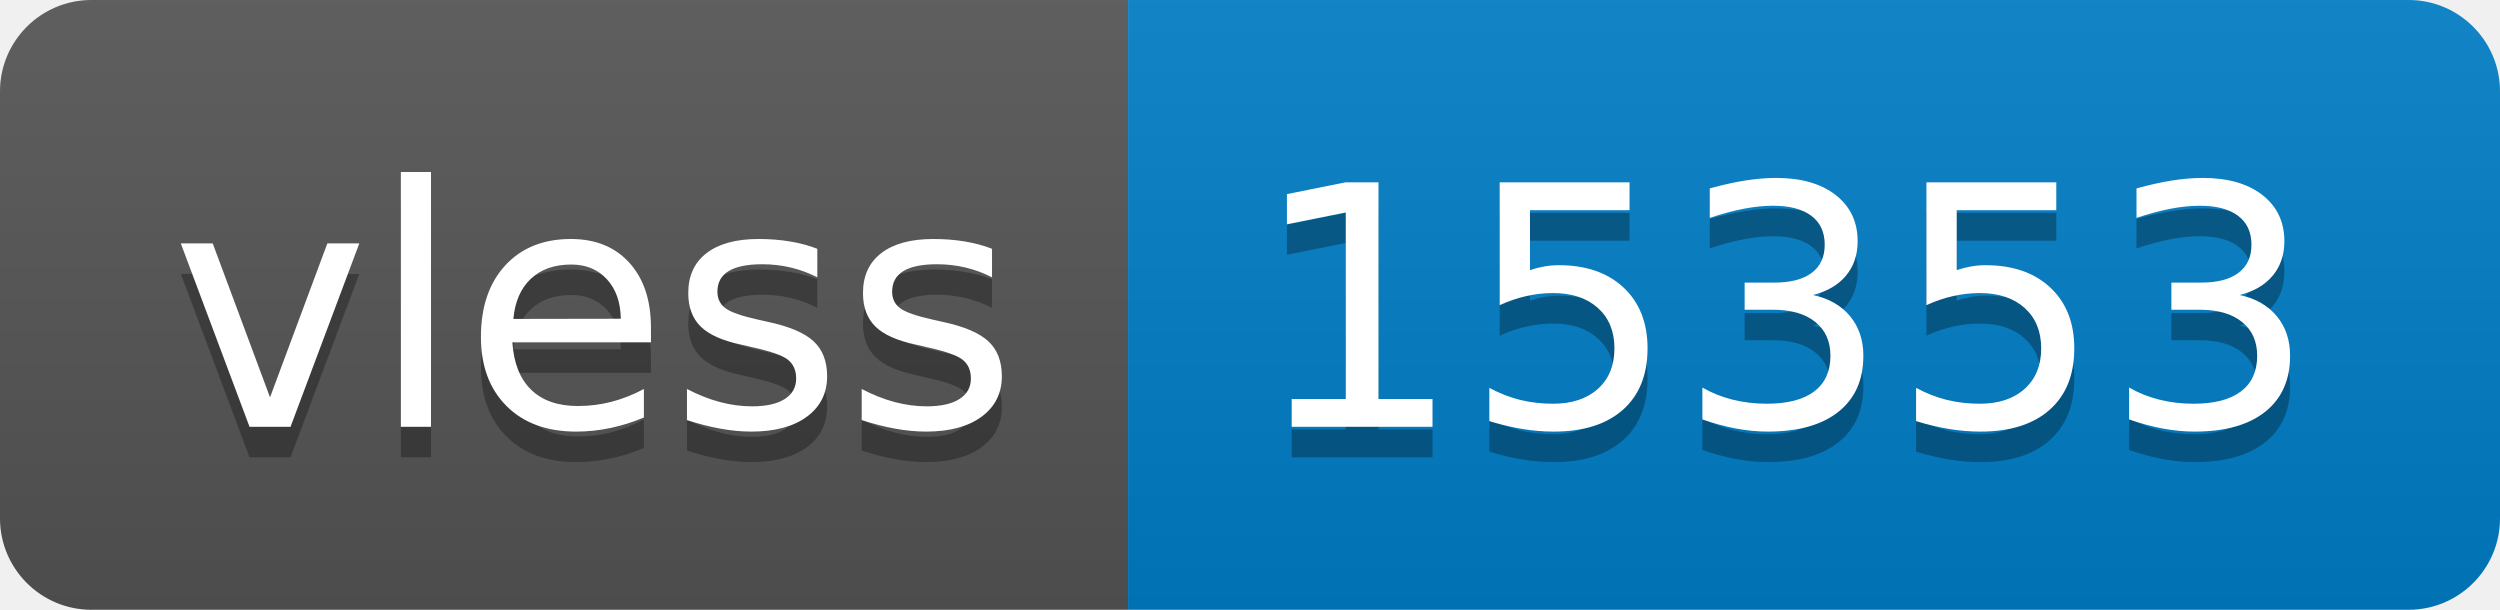
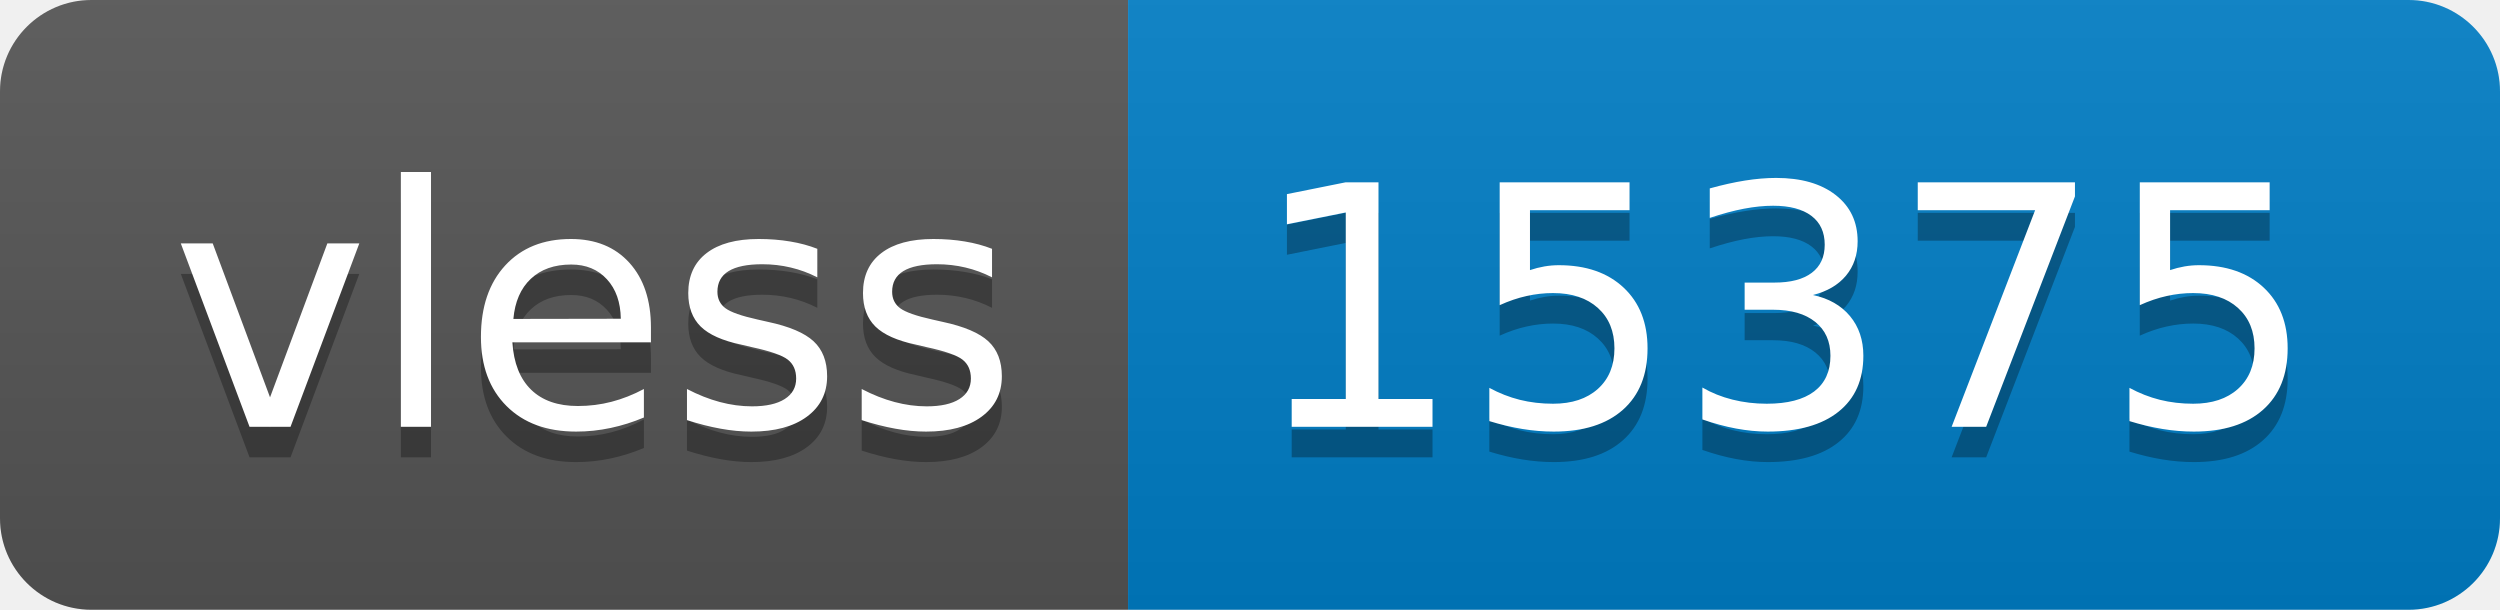
- <svg xmlns="http://www.w3.org/2000/svg" width="82" height="20" role="img" aria-label="vless: 15353">
+ <svg xmlns="http://www.w3.org/2000/svg" width="82" height="20" role="img" aria-label="vless: 15375">
  <linearGradient id="s" x2="0" y2="100%">
    <stop offset="0" stop-color="#bbb" stop-opacity=".1" />
    <stop offset="1" stop-opacity=".1" />
  </linearGradient>
  <clipPath id="r">
    <rect width="82" height="20" rx="3" fill="#fff" />
  </clipPath>
  <g clip-path="url(#r)">
    <rect width="37" height="20" fill="#555" />
    <rect x="37" width="45" height="20" fill="#007ec6" />
    <rect width="82" height="20" fill="url(#s)" />
  </g>
  <g fill="#fff" text-anchor="middle" font-family="Verdana,Geneva,DejaVu Sans,sans-serif" text-rendering="geometricPrecision" font-size="110">
    <text aria-hidden="true" x="195" y="150" fill="#010101" fill-opacity=".3" transform="scale(.1)" textLength="270">vless</text>
    <text x="195" y="140" transform="scale(.1)" fill="#fff" textLength="270">vless</text>
-     <text aria-hidden="true" x="585" y="150" fill="#010101" fill-opacity=".3" transform="scale(.1)" textLength="350">15353</text>
-     <text x="585" y="140" transform="scale(.1)" fill="#fff" textLength="350">15353</text>
+     <text aria-hidden="true" x="585" y="150" fill="#010101" fill-opacity=".3" transform="scale(.1)" textLength="350">15375</text>
+     <text x="585" y="140" transform="scale(.1)" fill="#fff" textLength="350">15375</text>
  </g>
</svg>
